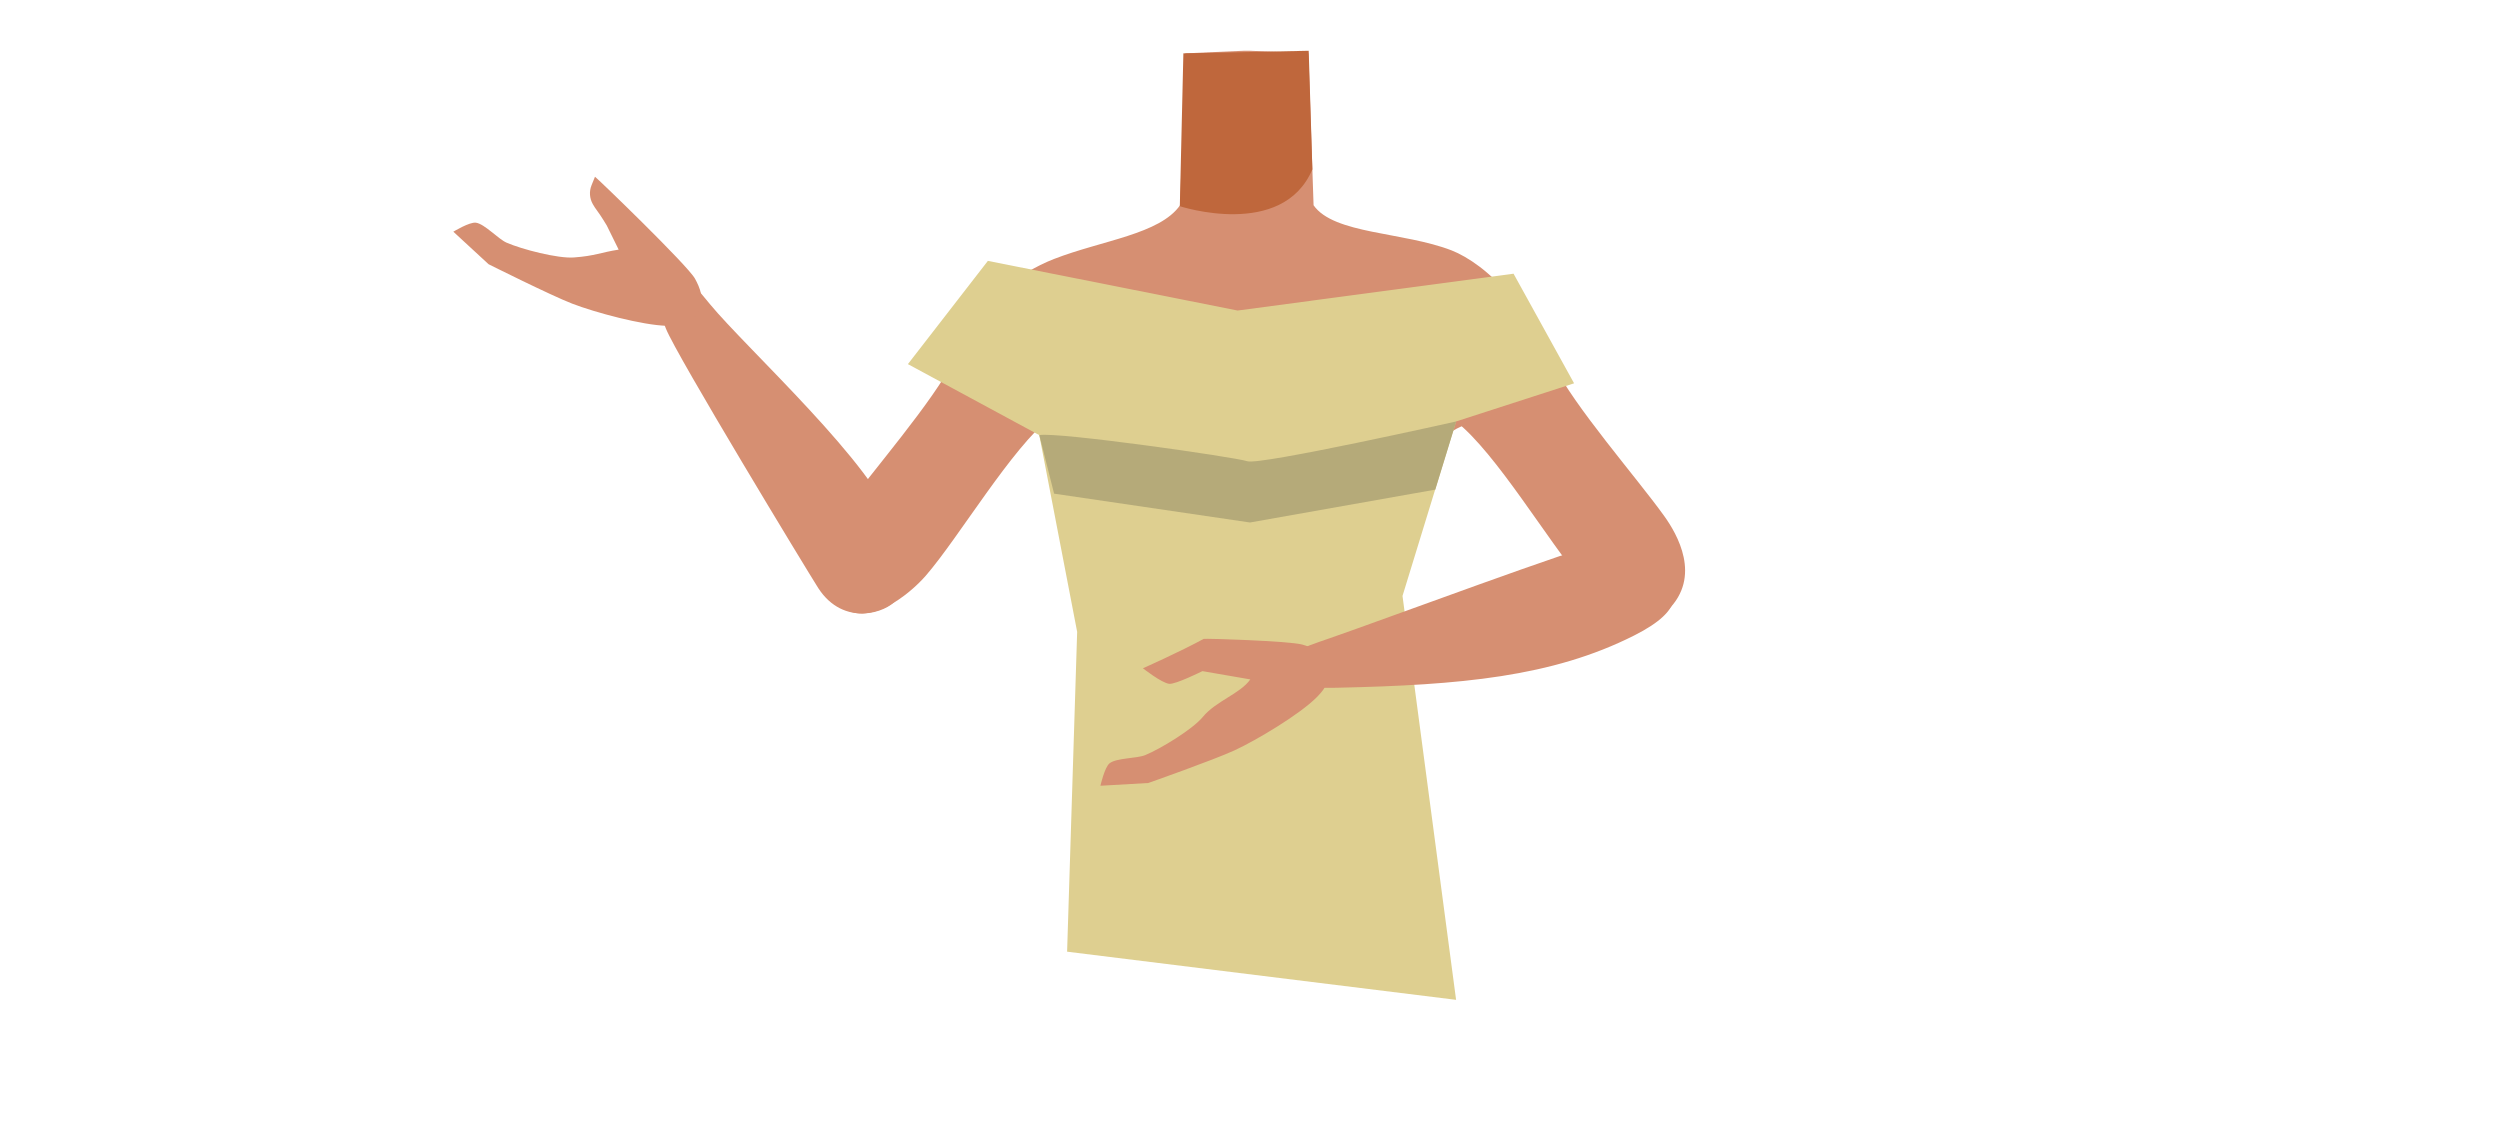
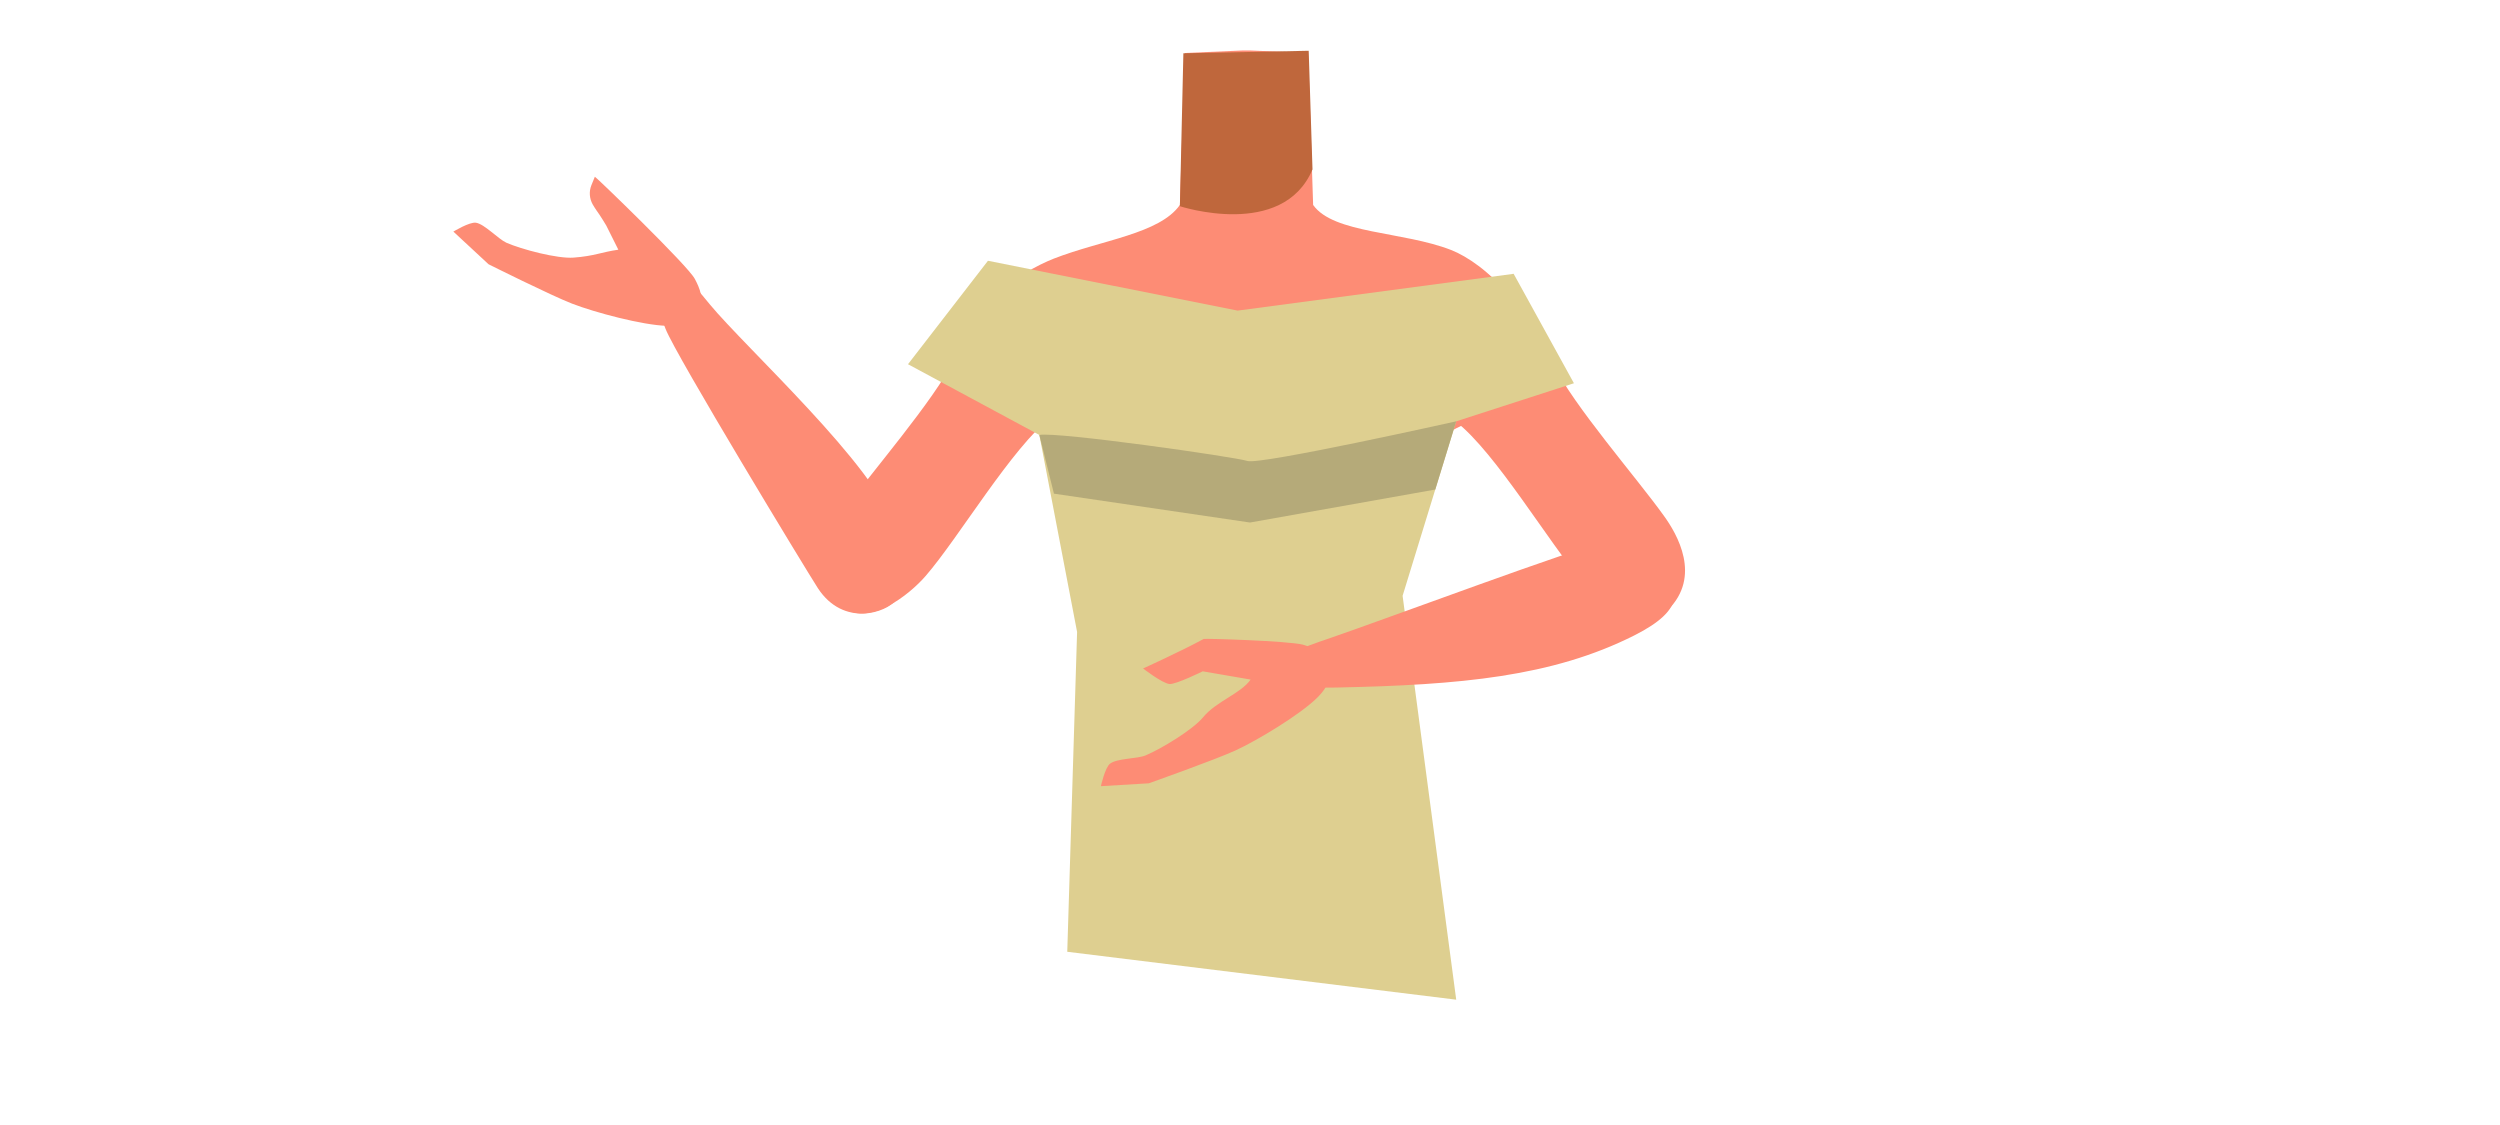
- <svg xmlns="http://www.w3.org/2000/svg" viewBox="0 0 788 354.46">
-   <defs>
-     <style>.cls-1{fill:#d68f72;}.cls-2{fill:#bf673c;}.cls-3{fill:#decf90;}.cls-4{fill:#b5aa79;}</style>
-   </defs>
-   <g id="Calque_10" data-name="Calque 10">
-     <path class="cls-1" d="M393,167c-5.48-3.57-8-.62-13.73,2.52-9.75,5.34-15.83,23.72-26.67,26.21-3.85.89-12.68-15.06-13.71-21.32-1.53-9.32,2.52-27.51-8.39-36.85-9.24-7.91-21.45-3.68-25.46-16.29-7-22,17.26-35.8,27.21-39.65,15.17-5.88,33.33-7.79,39.71-16.93L372.9,37l.69-20.19L391.91,16h2.18l18.32.81L413.1,37l.94,27.7c6.38,9.14,28.35,8.35,43.52,14.23C467.51,82.8,488,99.31,481,121.29c-4,12.61-16.22,8.38-25.46,16.29-10.91,9.34-19.25,27.09-20.78,36.42-1,6.25-13.33,15.25-17.18,14.36-10.84-2.49-1.06-13.48-10.81-18.82C401,166.4,398.48,163.45,393,167" />
-     <path class="cls-2" d="M371.88,65s32.38,10.58,41.78-11.63L412.5,16,373,16.82Z" />
-     <path class="cls-1" d="M357.38,100.42c-4.3,21.54-18,24.69-25.91,30.89-12.62,9.84-29.26,38.17-39.71,50.2-4.93,5.67-18.47,17-27.07,9.21l-3.84-2.5c-10.65-10.56.89-21.37,5.12-27.29,8.62-12,28.34-34.48,34.89-47.78,4.89-9.91,9.84-18.14,25.31-27.24,0,0,16.9-9.5,27.86-2.35,7,4.6,5.13,8,3.35,16.86Z" />
-     <path class="cls-1" d="M282.54,189c9.87-13.63,1-17.16-.77-23.21-5.28-18.51-46.59-56.06-58-69.93C217.26,88,214,83.68,209,87.08c-4.55,3.08-.6,12.74.92,16.55,3.34,8.4,44.22,75.79,48,81.74C265.94,197.76,279.59,193.08,282.54,189Z" />
-     <path class="cls-1" d="M187.54,55.71l-1.08,2.66a6.82,6.82,0,0,0,.41,6,17.47,17.47,0,0,0,1.25,1.91c1.21,1.58,3.12,4.77,3.12,4.77L195,78.68c-5.48.85-7.54,2-14.1,2.47-5.05.39-16.44-2.57-21.24-4.67-2.62-1.15-6.88-5.88-9.65-6.29-2-.28-7.12,2.84-7.12,2.84L154,83.28s19.56,9.8,26.31,12.41c7.21,2.8,22.3,6.84,29.83,7,2.43,0,7.21.06,9.94-4.23,2.36-3.69.42-8-1-10.59C216.91,83.78,187.9,55.82,187.54,55.71Z" />
-     <path class="cls-1" d="M433.05,102c4.3,21.53,18,24.69,25.91,30.89,12.62,9.84,29.26,38.16,39.71,50.2,4.93,5.67,18.47,17,27.07,9.21h0c10.65-10.56,3-23.87-1.28-29.79-8.62-12-28.34-34.49-34.89-47.79-4.89-9.9-7.65-20.68-23.11-29.77,0,0-15.3-10.16-26.26-3-7,4.6-8.93,11.19-7.15,20.06Z" />
-     <polyline class="cls-3" points="458.96 315.15 442.07 187.84 458.96 132.84 496.15 120.82 477.07 86.27 390.09 97.88 311.38 82.23 286.17 114.77 327.58 137.15 339.52 199.17 336.35 299.97" />
-     <path class="cls-4" d="M327.59,137.15c5.55-1.1,61.58,6.9,65.57,8.23S459,132.84,459,132.84l-6.6,21.49L394,164.69l-61.75-9.09-4.66-18.45" />
-     <path class="cls-1" d="M526.45,182.2c-3.9-14.54-15.19-11.82-21.43-11-6.72.91-68.8,24.07-85.8,29.94-9.6,3.32-14.79,4.84-13.37,10.71,1.31,5.34,11.74,5,15.83,4.92,38.52-.84,67.55-3.41,93.38-16.45C532,191.8,527.45,185.92,526.45,182.2Z" />
-     <path class="cls-1" d="M379.39,201.38c-7.6,4.14-19.14,9.26-19.14,9.26s5.85,4.62,8.28,4.9c2,.23,10.47-4,10.47-4l15.1,2.61c-3.2,4.53-10.84,6.8-15,11.86-3.23,3.9-13.27,10-18.12,12-2.64,1.08-9,.86-11.23,2.57-1.57,1.22-2.9,7.09-2.9,7.09l15.09-.87s20.64-7.26,27.21-10.3c7-3.24,20.41-11.28,25.75-16.6,1.72-1.71,5.05-5.13,3.87-10.08-1-4.26-5.44-5.83-8.31-6.66C406,202,379.72,201.2,379.39,201.38Z" />
+ <svg xmlns="http://www.w3.org/2000/svg" version="1.1" id="Calque_1" x="0px" y="0px" viewBox="0 0 788 354.5" style="enable-background:new 0 0 788 354.5;" xml:space="preserve">
+   <style type="text/css">
+ 	.st0{fill:#FD8C75;}
+ 	.st1{fill:#BF673C;}
+ 	.st2{fill:#DECF90;}
+ 	.st3{fill:#B5AA79;}
+ </style>
+   <g id="Calque_10">
+     <path class="st0" d="M393,167c-5.5-3.6-8-0.6-13.7,2.5c-9.8,5.3-15.8,23.7-26.7,26.2c-3.9,0.9-12.7-15.1-13.7-21.3   c-1.5-9.3,2.5-27.5-8.4-36.9c-9.2-7.9-21.5-3.7-25.5-16.3c-7-22,17.3-35.8,27.2-39.7c15.2-5.9,33.3-7.8,39.7-16.9l0.9-27.7   l0.7-20.2l18.3-0.8h2.2l18.3,0.8l0.7,20.2l0.9,27.7c6.4,9.1,28.4,8.3,43.5,14.2c10,3.9,30.4,20.4,23.4,42.4   c-4,12.6-16.2,8.4-25.5,16.3c-10.9,9.3-19.2,27.1-20.8,36.4c-1,6.2-13.3,15.2-17.2,14.4c-10.8-2.5-1.1-13.5-10.8-18.8   C401,166.4,398.5,163.4,393,167" />
+     <path class="st1" d="M371.9,65c0,0,32.4,10.6,41.8-11.6L412.5,16L373,16.8L371.9,65z" />
+     <path class="st0" d="M357.4,100.4c-4.3,21.5-18,24.7-25.9,30.9c-12.6,9.8-29.3,38.2-39.7,50.2c-4.9,5.7-18.5,17-27.1,9.2l-3.8-2.5   c-10.6-10.6,0.9-21.4,5.1-27.3c8.6-12,28.3-34.5,34.9-47.8c4.9-9.9,9.8-18.1,25.3-27.2c0,0,16.9-9.5,27.9-2.3   C361,88.2,359.2,91.6,357.4,100.4L357.4,100.4z" />
+     <path class="st0" d="M282.5,189c9.9-13.6,1-17.2-0.8-23.2c-5.3-18.5-46.6-56.1-58-69.9c-6.5-7.9-9.8-12.2-14.8-8.8   c-4.6,3.1-0.6,12.7,0.9,16.6c3.3,8.4,44.2,75.8,48,81.7C265.9,197.8,279.6,193.1,282.5,189z" />
+     <path class="st0" d="M187.5,55.7l-1.1,2.7c-0.8,2-0.6,4.2,0.4,6c0.4,0.7,0.8,1.3,1.2,1.9c1.2,1.6,3.1,4.8,3.1,4.8l3.8,7.6   c-5.5,0.8-7.5,2-14.1,2.5c-5.1,0.4-16.4-2.6-21.2-4.7c-2.6-1.2-6.9-5.9-9.6-6.3c-2-0.3-7.1,2.8-7.1,2.8L154,83.3   c0,0,19.6,9.8,26.3,12.4c7.2,2.8,22.3,6.8,29.8,7c2.4,0,7.2,0.1,9.9-4.2c2.4-3.7,0.4-8-1-10.6C216.9,83.8,187.9,55.8,187.5,55.7z" />
+     <path class="st0" d="M433,102c4.3,21.5,18,24.7,25.9,30.9c12.6,9.8,29.3,38.2,39.7,50.2c4.9,5.7,18.5,17,27.1,9.2l0,0   c10.7-10.6,3-23.9-1.3-29.8c-8.6-12-28.3-34.5-34.9-47.8c-4.9-9.9-7.6-20.7-23.1-29.8c0,0-15.3-10.2-26.3-3   C433.2,86.6,431.3,93.1,433,102L433,102z" />
+     <polyline class="st2" points="459,315.1 442.1,187.8 459,132.8 496.1,120.8 477.1,86.3 390.1,97.9 311.4,82.2 286.2,114.8    327.6,137.1 339.5,199.2 336.4,300  " />
+     <path class="st3" d="M327.6,137.1c5.5-1.1,61.6,6.9,65.6,8.2s65.8-12.5,65.8-12.5l-6.6,21.5L394,164.7l-61.8-9.1L327.6,137.1" />
+     <path class="st0" d="M526.5,182.2c-3.9-14.5-15.2-11.8-21.4-11c-6.7,0.9-68.8,24.1-85.8,29.9c-9.6,3.3-14.8,4.8-13.4,10.7   c1.3,5.3,11.7,5,15.8,4.9c38.5-0.8,67.6-3.4,93.4-16.4C532,191.8,527.5,185.9,526.5,182.2z" />
+     <path class="st0" d="M379.4,201.4c-7.6,4.1-19.1,9.3-19.1,9.3s5.9,4.6,8.3,4.9c2,0.2,10.5-4,10.5-4l15.1,2.6   c-3.2,4.5-10.8,6.8-15,11.9c-3.2,3.9-13.3,10-18.1,12c-2.6,1.1-9,0.9-11.2,2.6c-1.6,1.2-2.9,7.1-2.9,7.1l15.1-0.9   c0,0,20.6-7.3,27.2-10.3c7-3.2,20.4-11.3,25.8-16.6c1.7-1.7,5-5.1,3.9-10.1c-1-4.3-5.4-5.8-8.3-6.7   C406,202,379.7,201.2,379.4,201.4z" />
  </g>
</svg>
